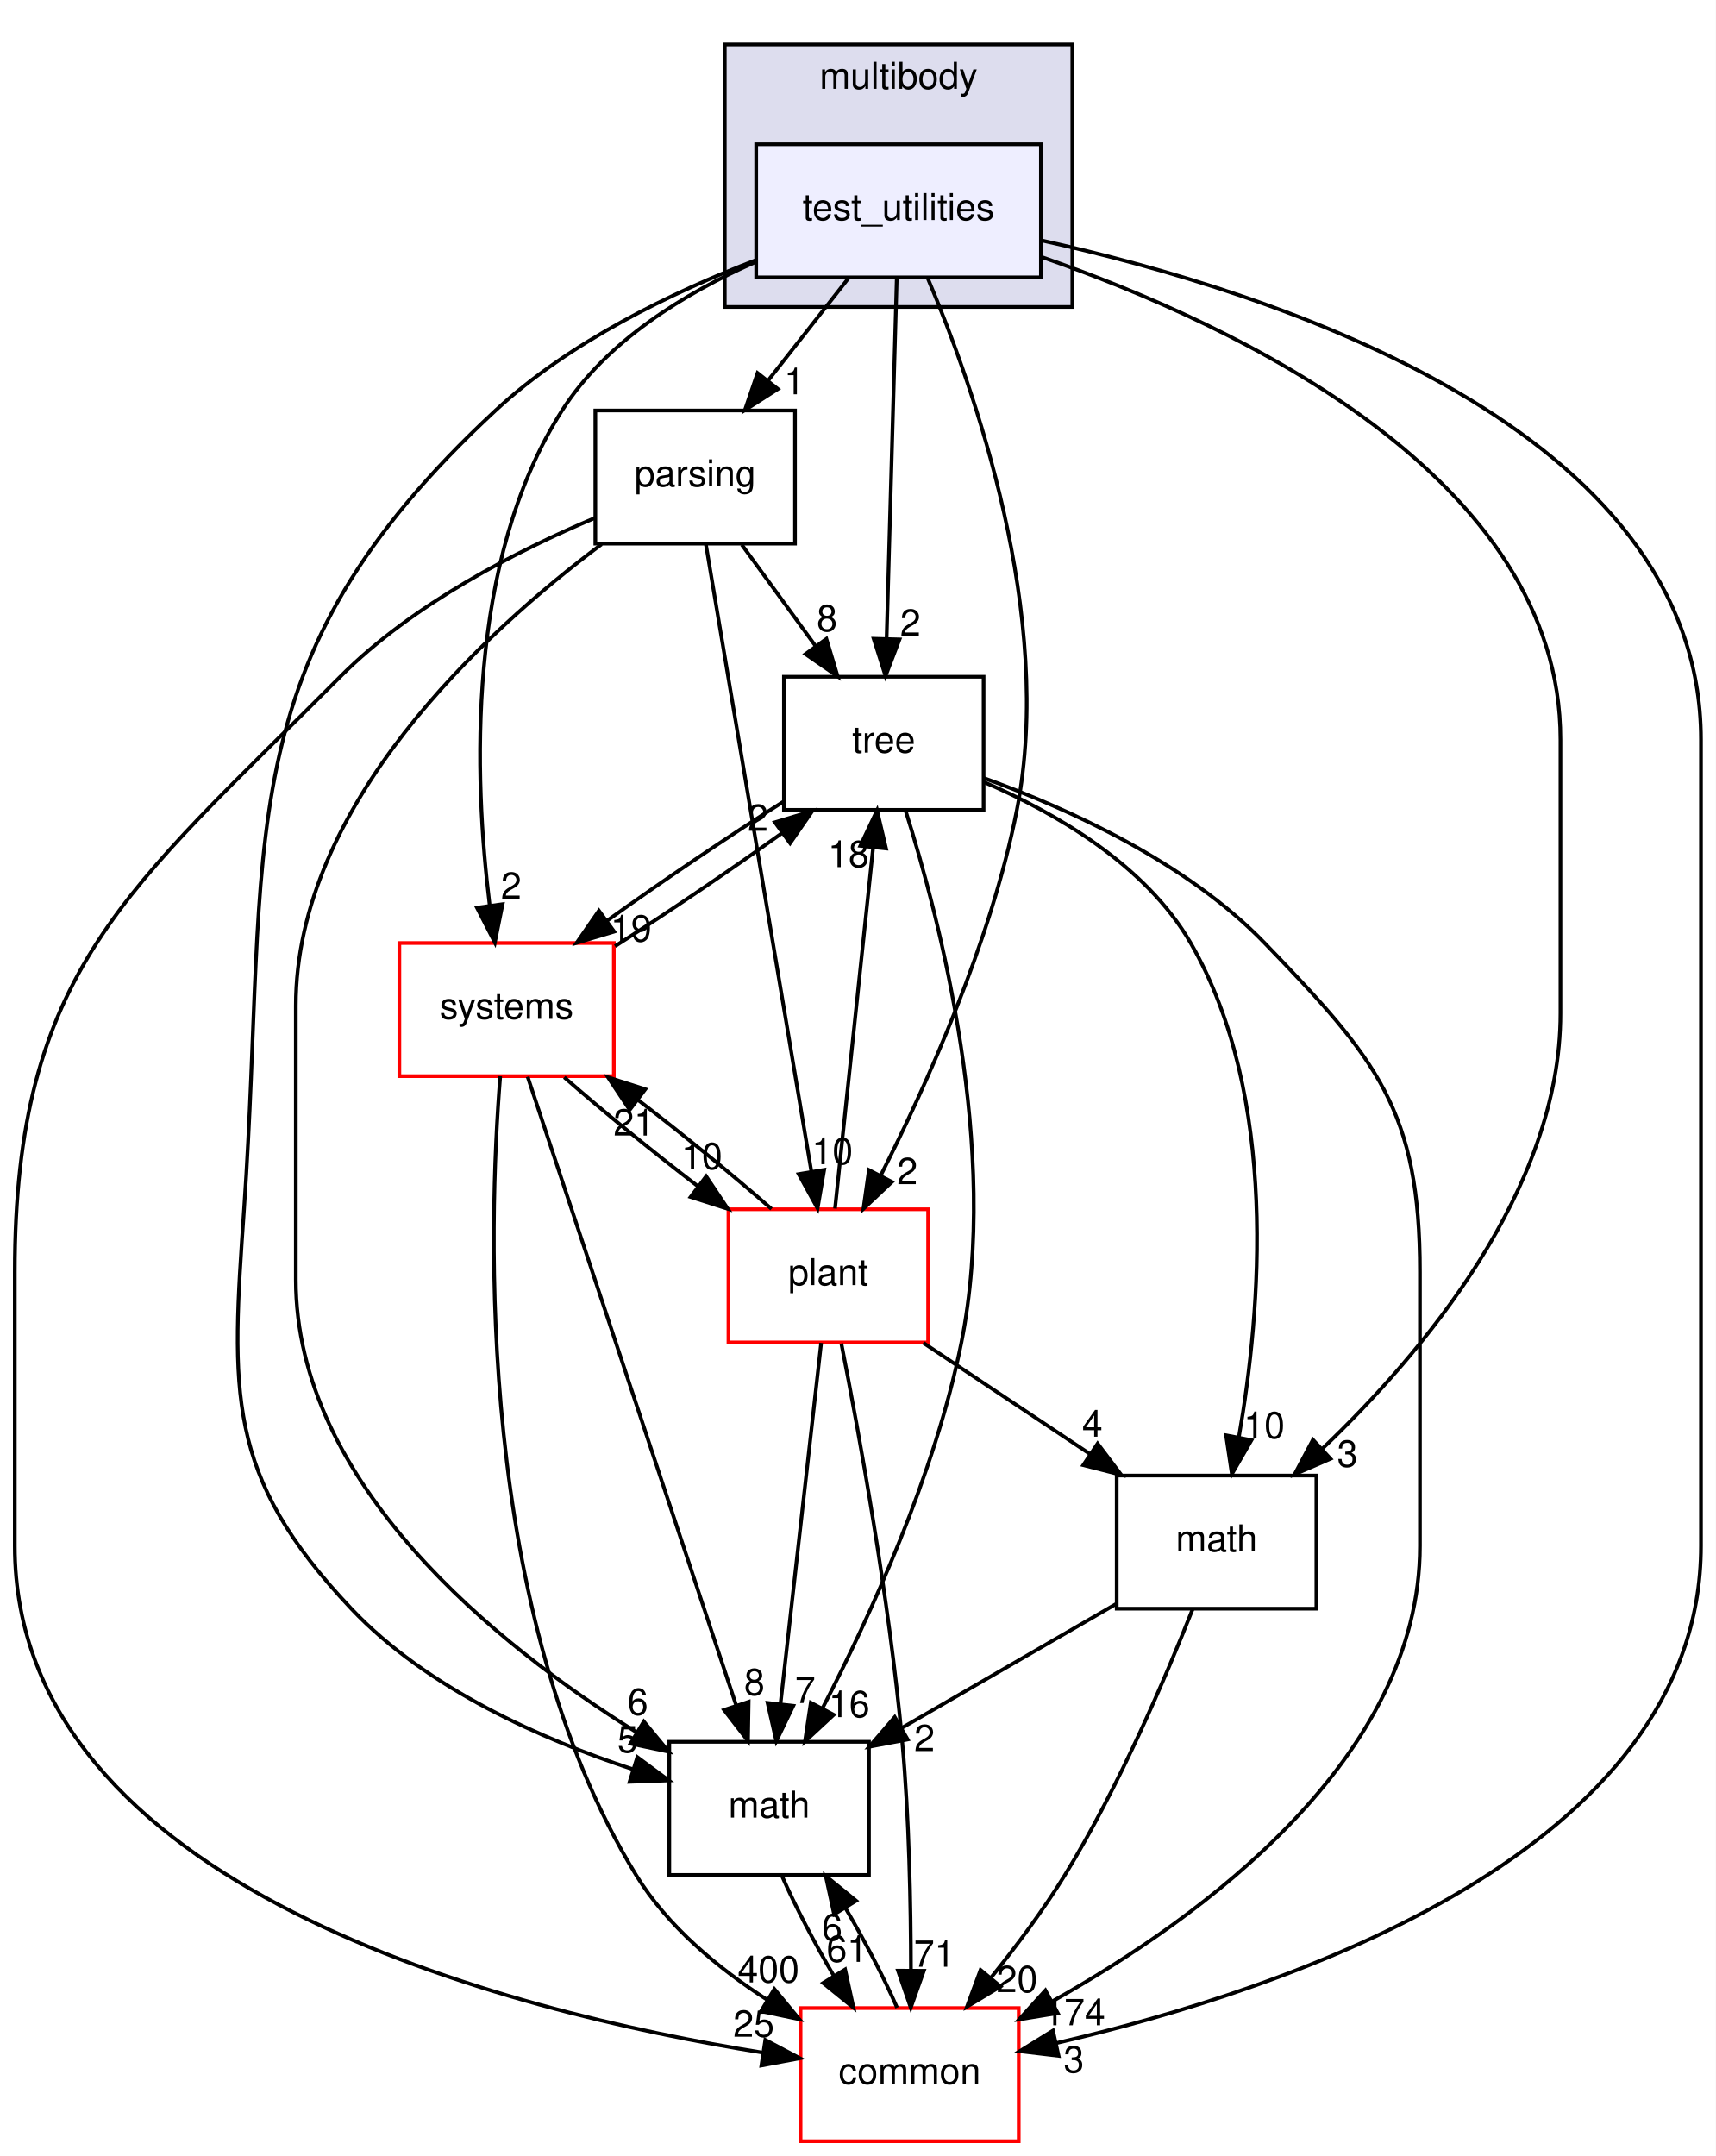
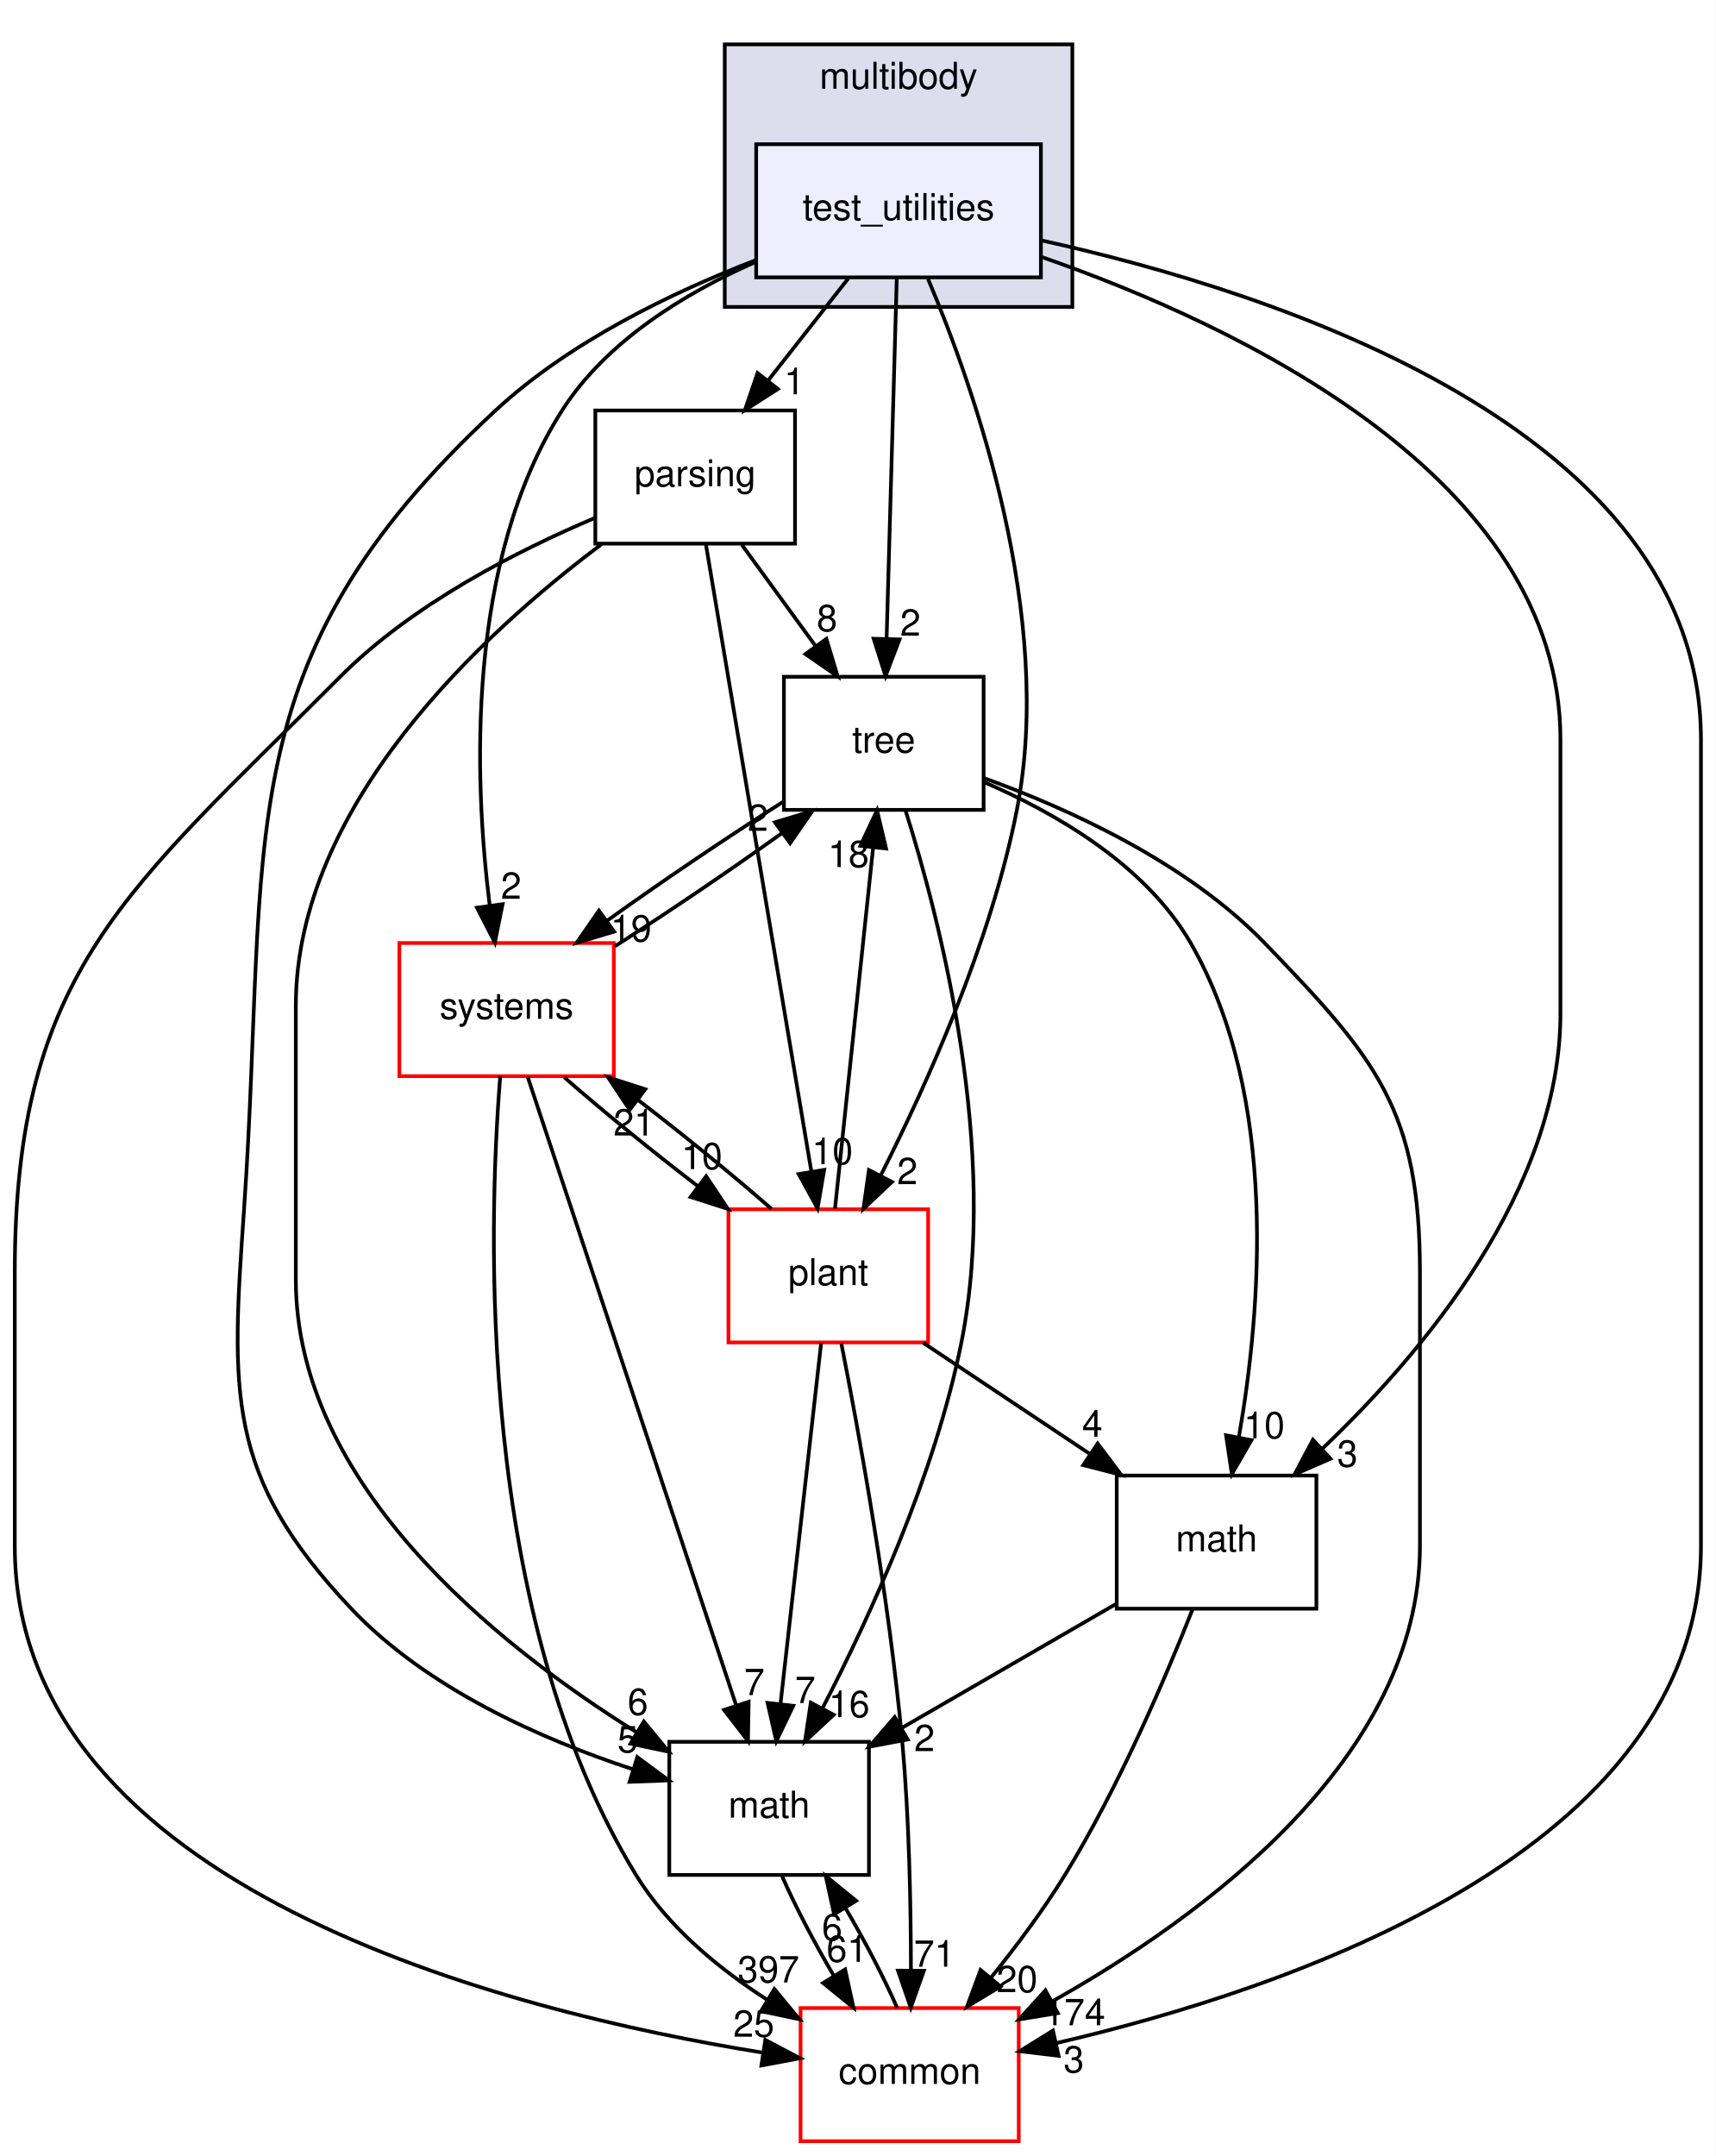
<svg xmlns="http://www.w3.org/2000/svg" xmlns:xlink="http://www.w3.org/1999/xlink" width="464pt" height="583pt" viewBox="0.00 0.00 464.00 583.00">
  <g id="graph0" class="graph" transform="scale(1 1) rotate(0) translate(4 579)">
    <polygon fill="white" stroke="transparent" points="-4,4 -4,-579 460,-579 460,4 -4,4" />
    <g id="clust1" class="cluster">
      <g id="a_clust1">
        <a xlink:href="dir_39b8b3c6654246a9c12332c930bc7d3f.html" target="_top" xlink:title="multibody">
          <polygon fill="#ddddee" stroke="black" points="192,-496 192,-567 286,-567 286,-496 192,-496" />
          <text text-anchor="middle" x="239" y="-555" font-family="Helvetica,sans-Serif" font-size="10.00">multibody</text>
        </a>
      </g>
    </g>
    <g id="node1" class="node">
      <g id="a_node1">
        <a xlink:href="dir_4d6afa0018d27b03aafc768625d5f8d5.html" target="_top" xlink:title="test_utilities">
          <polygon fill="#eeeeff" stroke="black" points="277.5,-540 200.5,-540 200.5,-504 277.5,-504 277.5,-540" />
          <text text-anchor="middle" x="239" y="-519.5" font-family="Helvetica,sans-Serif" font-size="10.00">test_utilities</text>
        </a>
      </g>
    </g>
    <g id="node2" class="node">
      <g id="a_node2">
        <a xlink:href="dir_e56f4370c0abfd94d0eb867c3946e12e.html" target="_top" xlink:title="parsing">
          <polygon fill="none" stroke="black" points="211,-468 157,-468 157,-432 211,-432 211,-468" />
          <text text-anchor="middle" x="184" y="-447.5" font-family="Helvetica,sans-Serif" font-size="10.00">parsing</text>
        </a>
      </g>
    </g>
    <g id="edge1" class="edge">
      <path fill="none" stroke="black" d="M225.4,-503.7C218.88,-495.39 210.93,-485.28 203.75,-476.14" />
      <polygon fill="black" stroke="black" points="206.37,-473.81 197.44,-468.1 200.87,-478.13 206.37,-473.81" />
      <g id="a_edge1-headlabel">
        <a xlink:href="dir_000089_000085.html" target="_top" xlink:title="1">
          <text text-anchor="middle" x="210.82" y="-472.38" font-family="Helvetica,sans-Serif" font-size="10.00">1</text>
        </a>
      </g>
    </g>
    <g id="node3" class="node">
      <g id="a_node3">
        <a xlink:href="dir_fc0178d6978c9fa2cad6ef3e048a60a7.html" target="_top" xlink:title="math">
          <polygon fill="none" stroke="black" points="231,-108 177,-108 177,-72 231,-72 231,-108" />
          <text text-anchor="middle" x="204" y="-87.5" font-family="Helvetica,sans-Serif" font-size="10.00">math</text>
        </a>
      </g>
    </g>
    <g id="edge2" class="edge">
      <path fill="none" stroke="black" d="M200.35,-508.64C177.85,-499.98 150.06,-486.6 130,-468 56.2,-399.57 68.94,-352.41 62,-252 58.57,-202.42 56.85,-180.11 91,-144 111.55,-122.28 142.77,-108.57 167.2,-100.56" />
      <polygon fill="black" stroke="black" points="168.35,-103.86 176.86,-97.56 166.27,-97.18 168.35,-103.86" />
      <g id="a_edge2-headlabel">
        <a xlink:href="dir_000089_000018.html" target="_top" xlink:title="5">
          <text text-anchor="middle" x="165.75" y="-105.14" font-family="Helvetica,sans-Serif" font-size="10.00">5</text>
        </a>
      </g>
    </g>
    <g id="node4" class="node">
      <g id="a_node4">
        <a xlink:href="dir_a36da230f0956f48b11c85f7d599788f.html" target="_top" xlink:title="common">
          <polygon fill="white" stroke="red" points="271.5,-36 212.5,-36 212.5,0 271.5,0 271.5,-36" />
          <text text-anchor="middle" x="242" y="-15.5" font-family="Helvetica,sans-Serif" font-size="10.00">common</text>
        </a>
      </g>
    </g>
    <g id="edge3" class="edge">
      <path fill="none" stroke="black" d="M277.8,-513.96C340.21,-500.15 456,-463.19 456,-379 456,-379 456,-379 456,-161 456,-78.22 343.44,-40.82 281.59,-26.52" />
      <polygon fill="black" stroke="black" points="282.28,-23.09 271.76,-24.34 280.76,-29.92 282.28,-23.09" />
      <g id="a_edge3-headlabel">
        <a xlink:href="dir_000089_000015.html" target="_top" xlink:title="3">
          <text text-anchor="middle" x="286.4" y="-18.59" font-family="Helvetica,sans-Serif" font-size="10.00">3</text>
        </a>
      </g>
    </g>
    <g id="node5" class="node">
      <g id="a_node5">
        <a xlink:href="dir_3f9cb8dbb3b4911cb2ecb548acd672c3.html" target="_top" xlink:title="tree">
          <polygon fill="none" stroke="black" points="262,-396 208,-396 208,-360 262,-360 262,-396" />
          <text text-anchor="middle" x="235" y="-375.5" font-family="Helvetica,sans-Serif" font-size="10.00">tree</text>
        </a>
      </g>
    </g>
    <g id="edge4" class="edge">
      <path fill="none" stroke="black" d="M238.52,-503.87C237.84,-479.67 236.58,-435.21 235.77,-406.39" />
      <polygon fill="black" stroke="black" points="239.26,-406.09 235.48,-396.19 232.27,-406.28 239.26,-406.09" />
      <g id="a_edge4-headlabel">
        <a xlink:href="dir_000089_000091.html" target="_top" xlink:title="2">
          <text text-anchor="middle" x="242.2" y="-407.1" font-family="Helvetica,sans-Serif" font-size="10.00">2</text>
        </a>
      </g>
    </g>
    <g id="node6" class="node">
      <g id="a_node6">
        <a xlink:href="dir_656f7d340c0f5b4ecaf881820f2aea38.html" target="_top" xlink:title="plant">
          <polygon fill="white" stroke="red" points="247,-252 193,-252 193,-216 247,-216 247,-252" />
          <text text-anchor="middle" x="220" y="-231.5" font-family="Helvetica,sans-Serif" font-size="10.00">plant</text>
        </a>
      </g>
    </g>
    <g id="edge5" class="edge">
      <path fill="none" stroke="black" d="M246.96,-503.61C259.45,-474.1 281.26,-412.29 271,-360 263.99,-324.26 246.7,-285.86 234.2,-261.19" />
      <polygon fill="black" stroke="black" points="237.21,-259.4 229.5,-252.13 230.99,-262.62 237.21,-259.4" />
      <g id="a_edge5-headlabel">
        <a xlink:href="dir_000089_000086.html" target="_top" xlink:title="2">
          <text text-anchor="middle" x="241.38" y="-258.79" font-family="Helvetica,sans-Serif" font-size="10.00">2</text>
        </a>
      </g>
    </g>
    <g id="node7" class="node">
      <g id="a_node7">
        <a xlink:href="dir_b7a0e33b407baa23d8a077e33033c988.html" target="_top" xlink:title="systems">
          <polygon fill="white" stroke="red" points="162,-324 104,-324 104,-288 162,-288 162,-324" />
          <text text-anchor="middle" x="133" y="-303.5" font-family="Helvetica,sans-Serif" font-size="10.00">systems</text>
        </a>
      </g>
    </g>
    <g id="edge6" class="edge">
      <path fill="none" stroke="black" d="M200.17,-508.09C181.23,-499.72 160,-486.8 148,-468 121.97,-427.22 124.19,-368.38 128.42,-334.27" />
      <polygon fill="black" stroke="black" points="131.92,-334.51 129.83,-324.13 124.99,-333.55 131.92,-334.51" />
      <g id="a_edge6-headlabel">
        <a xlink:href="dir_000089_000099.html" target="_top" xlink:title="2">
          <text text-anchor="middle" x="134.24" y="-335.96" font-family="Helvetica,sans-Serif" font-size="10.00">2</text>
        </a>
      </g>
    </g>
    <g id="node8" class="node">
      <g id="a_node8">
        <a xlink:href="dir_7d55c3d5b8b0444a3d9934d2594c5211.html" target="_top" xlink:title="math">
          <polygon fill="none" stroke="black" points="352,-180 298,-180 298,-144 352,-144 352,-180" />
          <text text-anchor="middle" x="325" y="-159.5" font-family="Helvetica,sans-Serif" font-size="10.00">math</text>
        </a>
      </g>
    </g>
    <g id="edge7" class="edge">
      <path fill="none" stroke="black" d="M277.84,-509.46C330.49,-491.14 418,-450 418,-379 418,-379 418,-379 418,-305 418,-257.32 380.85,-213.19 353.52,-187.17" />
      <polygon fill="black" stroke="black" points="355.82,-184.54 346.1,-180.32 351.07,-189.68 355.82,-184.54" />
      <g id="a_edge7-headlabel">
        <a xlink:href="dir_000089_000082.html" target="_top" xlink:title="3">
          <text text-anchor="middle" x="360.39" y="-182.39" font-family="Helvetica,sans-Serif" font-size="10.00">3</text>
        </a>
      </g>
    </g>
    <g id="edge8" class="edge">
      <path fill="none" stroke="black" d="M158.68,-431.83C126.76,-407.92 76,-361.36 76,-307 76,-307 76,-307 76,-233 76,-177.69 130.24,-134.22 168.1,-110.61" />
      <polygon fill="black" stroke="black" points="170.11,-113.49 176.85,-105.32 166.49,-107.5 170.11,-113.49" />
      <g id="a_edge8-headlabel">
        <a xlink:href="dir_000085_000018.html" target="_top" xlink:title="6">
          <text text-anchor="middle" x="168.5" y="-115.28" font-family="Helvetica,sans-Serif" font-size="10.00">6</text>
        </a>
      </g>
    </g>
    <g id="edge9" class="edge">
      <path fill="none" stroke="black" d="M156.92,-438.96C136.08,-430.16 107.61,-415.7 88,-396 30.46,-338.22 0,-316.55 0,-235 0,-235 0,-235 0,-161 0,-68.33 133.63,-34.97 202.29,-23.95" />
      <polygon fill="black" stroke="black" points="202.97,-27.39 212.33,-22.43 201.91,-20.47 202.97,-27.39" />
      <g id="a_edge9-headlabel">
        <a xlink:href="dir_000085_000015.html" target="_top" xlink:title="25">
          <text text-anchor="middle" x="199.84" y="-28.24" font-family="Helvetica,sans-Serif" font-size="10.00">25</text>
        </a>
      </g>
    </g>
    <g id="edge10" class="edge">
      <path fill="none" stroke="black" d="M196.61,-431.7C202.6,-423.47 209.88,-413.48 216.48,-404.42" />
      <polygon fill="black" stroke="black" points="219.48,-406.25 222.54,-396.1 213.82,-402.13 219.48,-406.25" />
      <g id="a_edge10-headlabel">
        <a xlink:href="dir_000085_000091.html" target="_top" xlink:title="8">
          <text text-anchor="middle" x="219.66" y="-408.32" font-family="Helvetica,sans-Serif" font-size="10.00">8</text>
        </a>
      </g>
    </g>
    <g id="edge11" class="edge">
      <path fill="none" stroke="black" d="M186.89,-431.85C193.13,-394.75 207.92,-306.81 215.44,-262.1" />
      <polygon fill="black" stroke="black" points="218.89,-262.67 217.1,-252.23 211.99,-261.51 218.89,-262.67" />
      <g id="a_edge11-headlabel">
        <a xlink:href="dir_000085_000086.html" target="_top" xlink:title="10">
          <text text-anchor="middle" x="221.1" y="-264.19" font-family="Helvetica,sans-Serif" font-size="10.00">10</text>
        </a>
      </g>
    </g>
    <g id="edge12" class="edge">
      <path fill="none" stroke="black" d="M207.48,-71.7C211.06,-63.56 216.21,-53.69 221.51,-44.7" />
      <polygon fill="black" stroke="black" points="224.55,-46.45 226.82,-36.1 218.59,-42.78 224.55,-46.45" />
      <g id="a_edge12-headlabel">
        <a xlink:href="dir_000018_000015.html" target="_top" xlink:title="61">
          <text text-anchor="middle" x="225.07" y="-48.5" font-family="Helvetica,sans-Serif" font-size="10.00">61</text>
        </a>
      </g>
    </g>
    <g id="edge13" class="edge">
      <path fill="none" stroke="black" d="M238.61,-36.1C235.06,-44.21 229.92,-54.08 224.62,-63.08" />
      <polygon fill="black" stroke="black" points="221.57,-61.35 219.31,-71.7 227.53,-65.02 221.57,-61.35" />
      <g id="a_edge13-headlabel">
        <a xlink:href="dir_000015_000018.html" target="_top" xlink:title="6">
          <text text-anchor="middle" x="221.04" y="-54.3" font-family="Helvetica,sans-Serif" font-size="10.00">6</text>
        </a>
      </g>
    </g>
    <g id="edge14" class="edge">
      <path fill="none" stroke="black" d="M240.85,-359.96C250.19,-330.44 266.38,-267.97 256,-216 248.85,-180.19 231.22,-141.8 218.47,-117.16" />
      <polygon fill="black" stroke="black" points="221.46,-115.31 213.69,-108.11 215.27,-118.58 221.46,-115.31" />
      <g id="a_edge14-headlabel">
        <a xlink:href="dir_000091_000018.html" target="_top" xlink:title="16">
          <text text-anchor="middle" x="225.65" y="-114.66" font-family="Helvetica,sans-Serif" font-size="10.00">16</text>
        </a>
      </g>
    </g>
    <g id="edge15" class="edge">
      <path fill="none" stroke="black" d="M262.12,-368.59C284.86,-360.35 316.9,-345.84 338,-324 368.39,-292.55 380,-278.74 380,-235 380,-235 380,-235 380,-161 380,-103.63 321.36,-60.72 280.53,-37.79" />
      <polygon fill="black" stroke="black" points="282.06,-34.64 271.6,-32.93 278.72,-40.79 282.06,-34.64" />
      <g id="a_edge15-headlabel">
        <a xlink:href="dir_000091_000015.html" target="_top" xlink:title="174">
          <text text-anchor="middle" x="286.58" y="-31.36" font-family="Helvetica,sans-Serif" font-size="10.00">174</text>
        </a>
      </g>
    </g>
    <g id="edge16" class="edge">
      <path fill="none" stroke="black" d="M207.73,-362.15C192.98,-352.83 174.92,-340.61 160.18,-330.04" />
      <polygon fill="black" stroke="black" points="162.09,-327.09 151.94,-324.04 157.97,-332.75 162.09,-327.09" />
      <g id="a_edge16-headlabel">
        <a xlink:href="dir_000091_000099.html" target="_top" xlink:title="19">
          <text text-anchor="middle" x="166.66" y="-324.41" font-family="Helvetica,sans-Serif" font-size="10.00">19</text>
        </a>
      </g>
    </g>
    <g id="edge17" class="edge">
      <path fill="none" stroke="black" d="M262.1,-367.52C281.32,-359.24 305.79,-345.18 318,-324 341.96,-282.44 336.97,-224.34 331.05,-190.49" />
      <polygon fill="black" stroke="black" points="334.44,-189.57 329.14,-180.4 327.57,-190.88 334.44,-189.57" />
      <g id="a_edge17-headlabel">
        <a xlink:href="dir_000091_000082.html" target="_top" xlink:title="10">
          <text text-anchor="middle" x="337.9" y="-190.08" font-family="Helvetica,sans-Serif" font-size="10.00">10</text>
        </a>
      </g>
    </g>
    <g id="edge18" class="edge">
      <path fill="none" stroke="black" d="M218.07,-215.87C215.34,-191.67 210.33,-147.21 207.09,-118.39" />
      <polygon fill="black" stroke="black" points="210.53,-117.73 205.94,-108.19 203.58,-118.52 210.53,-117.73" />
      <g id="a_edge18-headlabel">
        <a xlink:href="dir_000086_000018.html" target="_top" xlink:title="7">
          <text text-anchor="middle" x="213.76" y="-118.49" font-family="Helvetica,sans-Serif" font-size="10.00">7</text>
        </a>
      </g>
    </g>
    <g id="edge19" class="edge">
      <path fill="none" stroke="black" d="M223.53,-215.7C228.27,-191.67 236.48,-146.74 240,-108 241.88,-87.35 242.33,-63.9 242.35,-46.26" />
      <polygon fill="black" stroke="black" points="245.85,-46.09 242.3,-36.1 238.85,-46.12 245.85,-46.09" />
      <g id="a_edge19-headlabel">
        <a xlink:href="dir_000086_000015.html" target="_top" xlink:title="71">
          <text text-anchor="middle" x="248.7" y="-47.17" font-family="Helvetica,sans-Serif" font-size="10.00">71</text>
        </a>
      </g>
    </g>
    <g id="edge20" class="edge">
      <path fill="none" stroke="black" d="M221.82,-252.19C224.38,-276.42 229.07,-320.89 232.11,-349.68" />
      <polygon fill="black" stroke="black" points="228.66,-350.29 233.19,-359.87 235.62,-349.56 228.66,-350.29" />
      <g id="a_edge20-headlabel">
        <a xlink:href="dir_000086_000091.html" target="_top" xlink:title="18">
          <text text-anchor="middle" x="225.46" y="-344.52" font-family="Helvetica,sans-Serif" font-size="10.00">18</text>
        </a>
      </g>
    </g>
    <g id="edge21" class="edge">
      <path fill="none" stroke="black" d="M204.64,-252.1C194.54,-260.97 181.08,-271.94 168.51,-281.59" />
      <polygon fill="black" stroke="black" points="166.29,-278.88 160.42,-287.7 170.51,-284.46 166.29,-278.88" />
      <g id="a_edge21-headlabel">
        <a xlink:href="dir_000086_000099.html" target="_top" xlink:title="21">
          <text text-anchor="middle" x="167.45" y="-271.94" font-family="Helvetica,sans-Serif" font-size="10.00">21</text>
        </a>
      </g>
    </g>
    <g id="edge22" class="edge">
      <path fill="none" stroke="black" d="M245.69,-215.88C259.29,-206.81 276.17,-195.55 290.86,-185.76" />
      <polygon fill="black" stroke="black" points="292.84,-188.65 299.22,-180.19 288.95,-182.82 292.84,-188.65" />
      <g id="a_edge22-headlabel">
        <a xlink:href="dir_000086_000082.html" target="_top" xlink:title="4">
          <text text-anchor="middle" x="291.42" y="-190.51" font-family="Helvetica,sans-Serif" font-size="10.00">4</text>
        </a>
      </g>
    </g>
    <g id="edge23" class="edge">
      <path fill="none" stroke="black" d="M138.69,-287.85C151.02,-250.68 180.3,-162.44 195.1,-117.82" />
      <polygon fill="black" stroke="black" points="198.46,-118.83 198.28,-108.23 191.81,-116.62 198.46,-118.83" />
      <g id="a_edge23-headlabel">
-         <a xlink:href="dir_000099_000018.html" target="_top" xlink:title="8">
-           <text text-anchor="middle" x="200.02" y="-120.63" font-family="Helvetica,sans-Serif" font-size="10.00">8</text>
+         <a xlink:href="dir_000099_000018.html" target="_top" xlink:title="7">
+           <text text-anchor="middle" x="200.02" y="-120.63" font-family="Helvetica,sans-Serif" font-size="10.00">7</text>
        </a>
      </g>
    </g>
    <g id="edge24" class="edge">
      <path fill="none" stroke="black" d="M131.28,-287.98C128.03,-247.32 124.76,-142.65 168,-72 176.53,-58.07 190.23,-46.75 203.54,-38.2" />
      <polygon fill="black" stroke="black" points="205.42,-41.15 212.17,-32.98 201.8,-35.16 205.42,-41.15" />
      <g id="a_edge24-headlabel">
-         <a xlink:href="dir_000099_000015.html" target="_top" xlink:title="400">
-           <text text-anchor="middle" x="203.82" y="-42.94" font-family="Helvetica,sans-Serif" font-size="10.00">400</text>
+         <a xlink:href="dir_000099_000015.html" target="_top" xlink:title="397">
+           <text text-anchor="middle" x="203.82" y="-42.94" font-family="Helvetica,sans-Serif" font-size="10.00">397</text>
        </a>
      </g>
    </g>
    <g id="edge25" class="edge">
      <path fill="none" stroke="black" d="M162.32,-323.14C176.54,-332.2 193.44,-343.66 207.42,-353.68" />
      <polygon fill="black" stroke="black" points="205.56,-356.65 215.7,-359.7 209.67,-350.99 205.56,-356.65" />
      <g id="a_edge25-headlabel">
        <a xlink:href="dir_000099_000091.html" target="_top" xlink:title="2">
          <text text-anchor="middle" x="200.98" y="-354.33" font-family="Helvetica,sans-Serif" font-size="10.00">2</text>
        </a>
      </g>
    </g>
    <g id="edge26" class="edge">
      <path fill="none" stroke="black" d="M148.59,-287.7C158.73,-278.8 172.21,-267.82 184.77,-258.2" />
      <polygon fill="black" stroke="black" points="186.97,-260.92 192.85,-252.1 182.76,-255.33 186.97,-260.92" />
      <g id="a_edge26-headlabel">
        <a xlink:href="dir_000099_000086.html" target="_top" xlink:title="10">
          <text text-anchor="middle" x="185.81" y="-262.85" font-family="Helvetica,sans-Serif" font-size="10.00">10</text>
        </a>
      </g>
    </g>
    <g id="edge27" class="edge">
      <path fill="none" stroke="black" d="M297.85,-145.29C280.72,-135.38 258.41,-122.48 239.84,-111.73" />
      <polygon fill="black" stroke="black" points="241.47,-108.63 231.06,-106.66 237.97,-114.69 241.47,-108.63" />
      <g id="a_edge27-headlabel">
        <a xlink:href="dir_000082_000018.html" target="_top" xlink:title="2">
          <text text-anchor="middle" x="246.01" y="-105.48" font-family="Helvetica,sans-Serif" font-size="10.00">2</text>
        </a>
      </g>
    </g>
    <g id="edge28" class="edge">
      <path fill="none" stroke="black" d="M318.58,-143.99C311.32,-125.61 298.6,-95.77 284,-72 278.13,-62.45 270.8,-52.65 263.91,-44.11" />
      <polygon fill="black" stroke="black" points="266.57,-41.84 257.5,-36.37 261.18,-46.31 266.57,-41.84" />
      <g id="a_edge28-headlabel">
        <a xlink:href="dir_000082_000015.html" target="_top" xlink:title="20">
          <text text-anchor="middle" x="271.05" y="-40.3" font-family="Helvetica,sans-Serif" font-size="10.00">20</text>
        </a>
      </g>
    </g>
  </g>
</svg>
